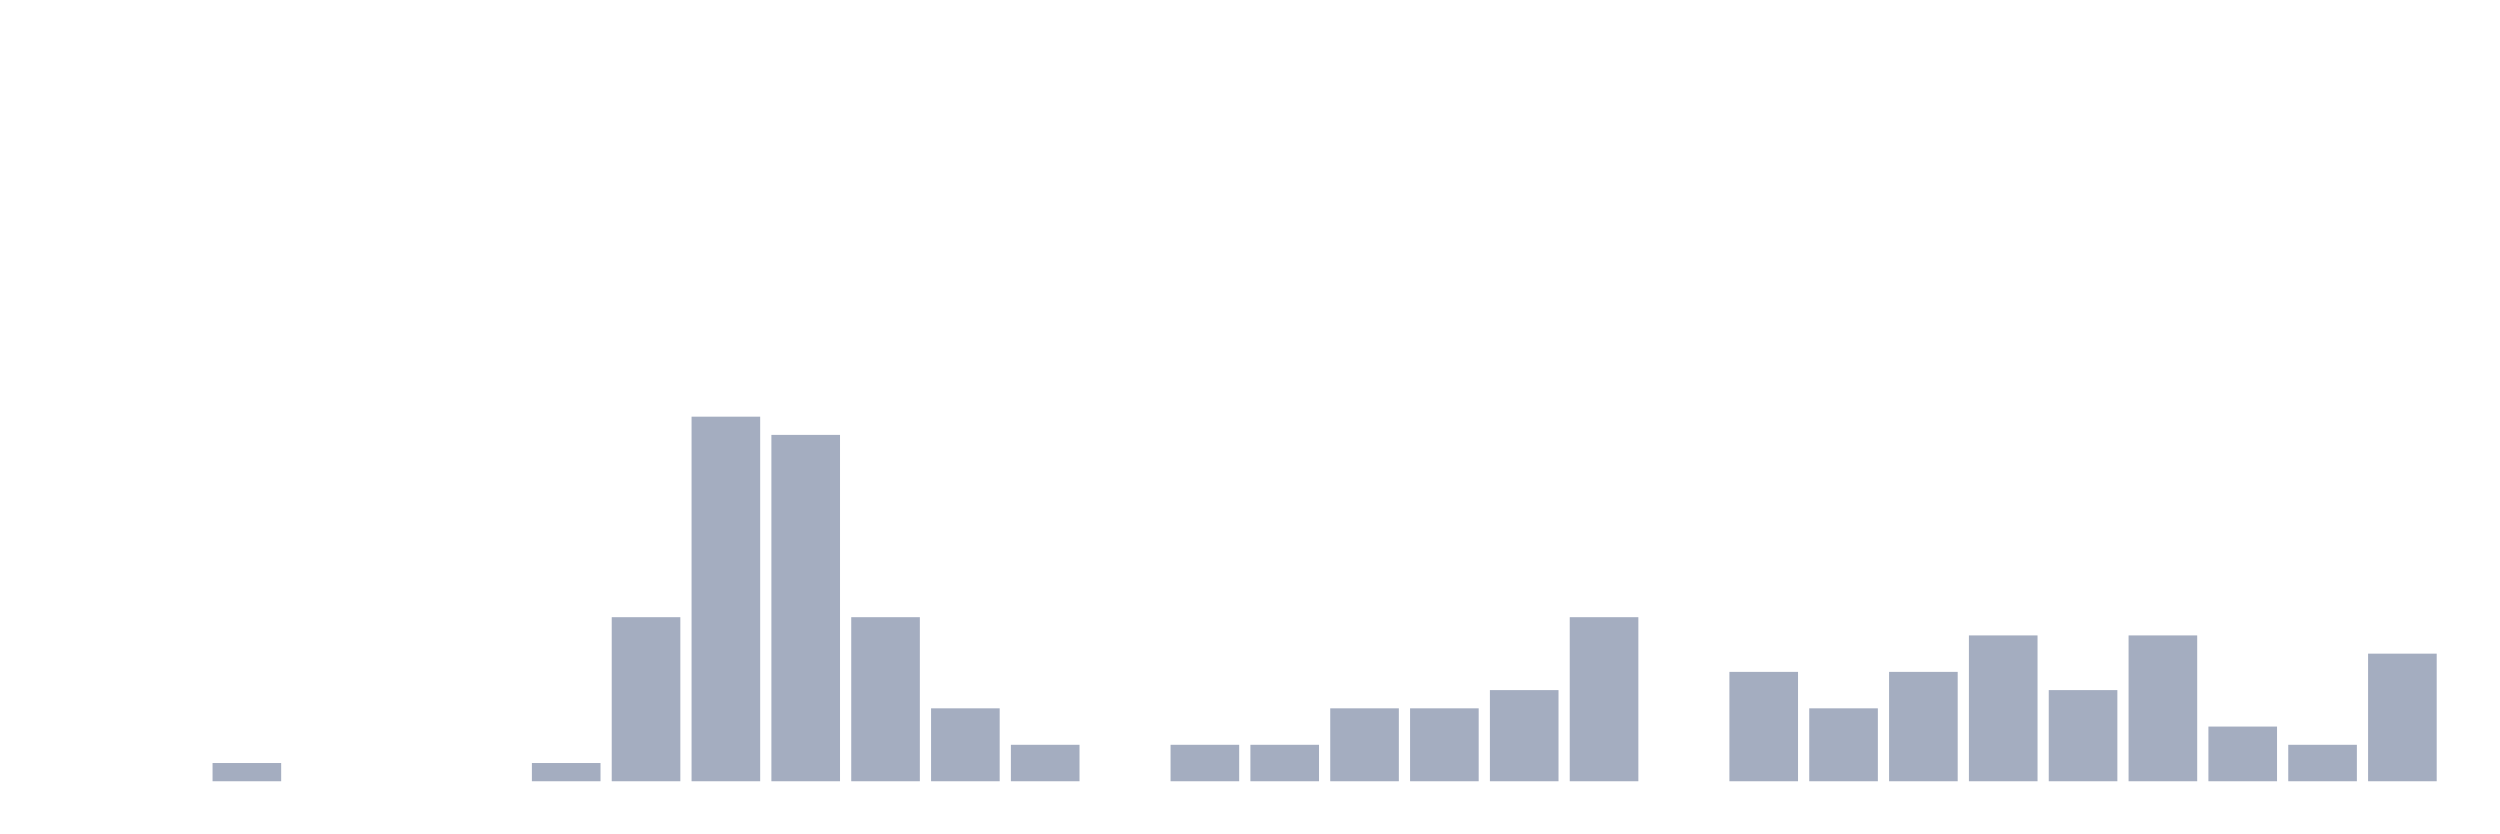
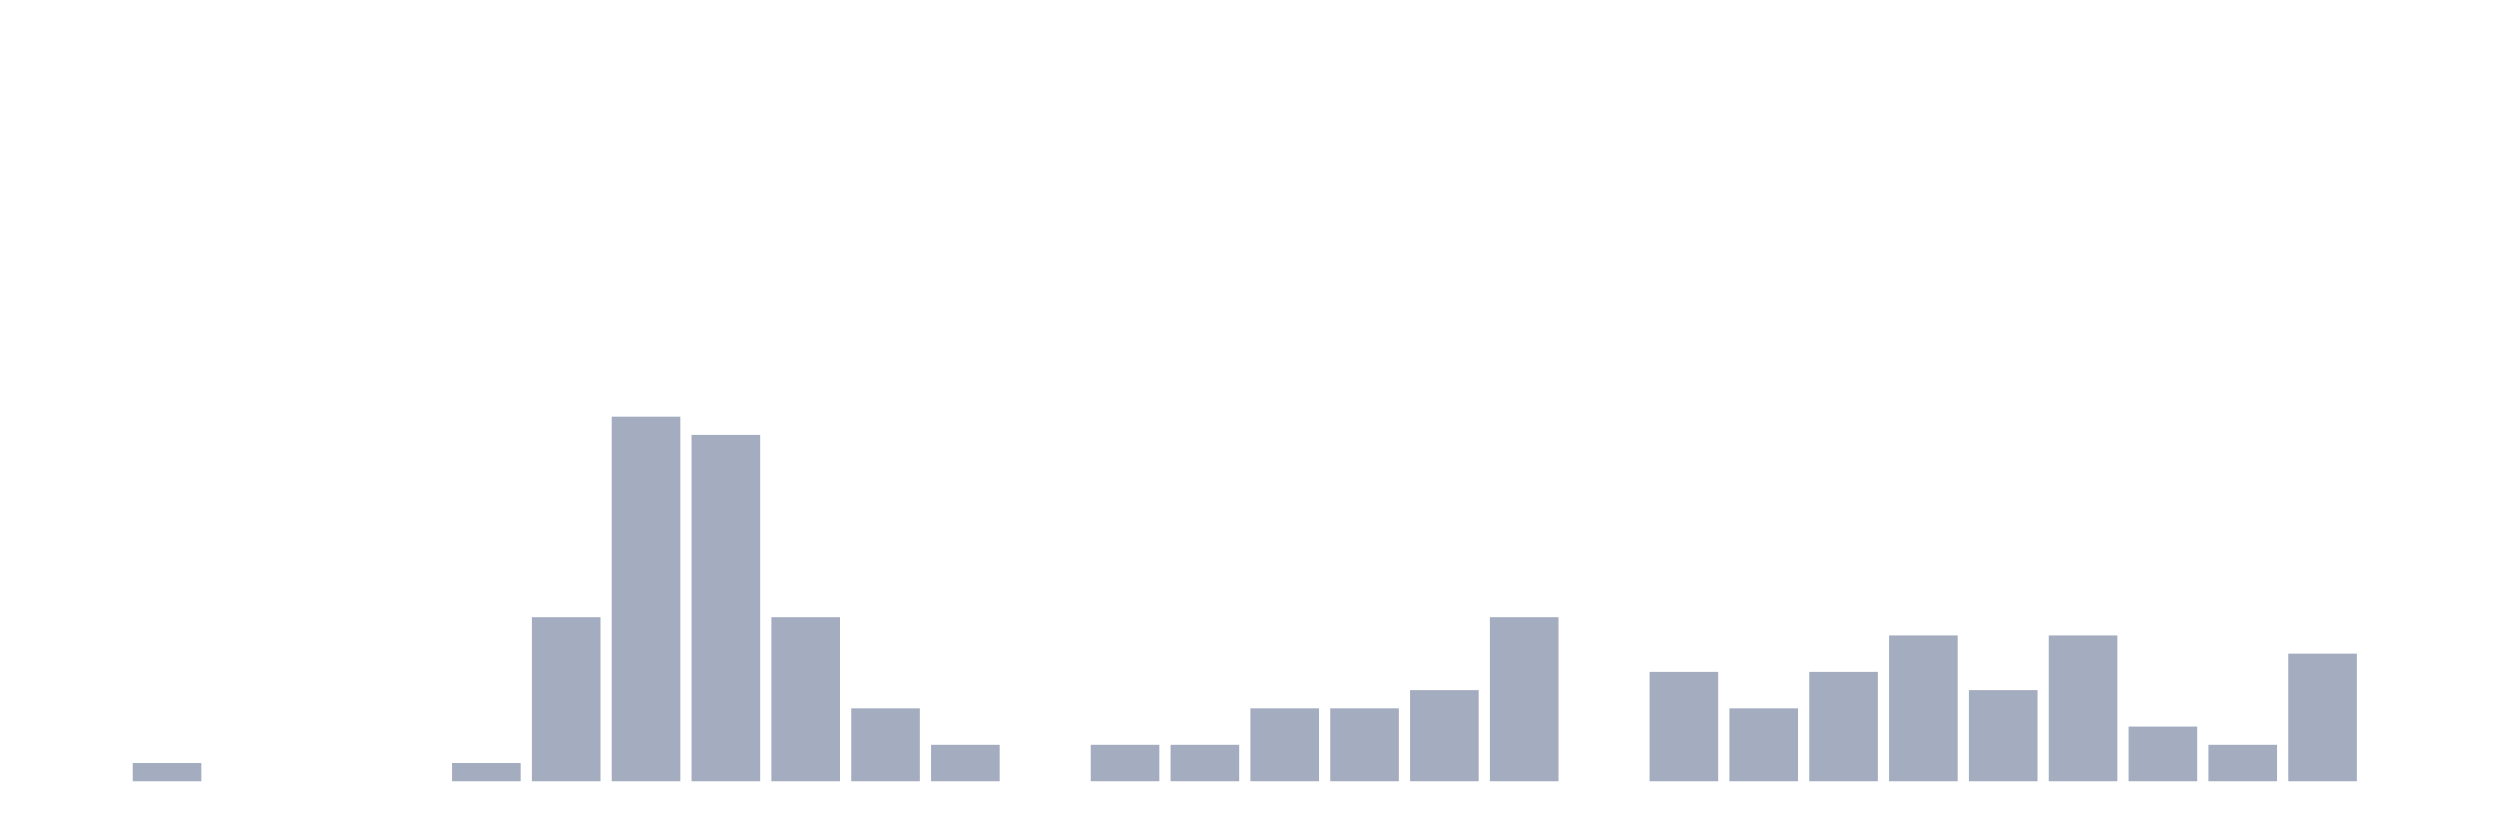
<svg xmlns="http://www.w3.org/2000/svg" viewBox="0 0 480 160">
  <g transform="translate(10,10)">
    <rect class="bar" x="0.153" width="13.175" y="140" height="0" fill="rgb(164,173,192)" />
-     <rect class="bar" x="15.482" width="13.175" y="140" height="0" fill="rgb(164,173,192)" />
-     <rect class="bar" x="30.81" width="13.175" y="136.5" height="3.5" fill="rgb(164,173,192)" />
+     <rect class="bar" x="15.482" width="13.175" y="136.5" height="3.5" fill="rgb(164,173,192)" />
+     <rect class="bar" x="30.81" width="13.175" y="140" height="0" fill="rgb(164,173,192)" />
    <rect class="bar" x="46.138" width="13.175" y="140" height="0" fill="rgb(164,173,192)" />
    <rect class="bar" x="61.466" width="13.175" y="140" height="0" fill="rgb(164,173,192)" />
-     <rect class="bar" x="76.794" width="13.175" y="140" height="0" fill="rgb(164,173,192)" />
-     <rect class="bar" x="92.123" width="13.175" y="136.5" height="3.5" fill="rgb(164,173,192)" />
-     <rect class="bar" x="107.451" width="13.175" y="108.5" height="31.5" fill="rgb(164,173,192)" />
-     <rect class="bar" x="122.779" width="13.175" y="70" height="70" fill="rgb(164,173,192)" />
-     <rect class="bar" x="138.107" width="13.175" y="73.5" height="66.5" fill="rgb(164,173,192)" />
-     <rect class="bar" x="153.436" width="13.175" y="108.5" height="31.5" fill="rgb(164,173,192)" />
-     <rect class="bar" x="168.764" width="13.175" y="126" height="14" fill="rgb(164,173,192)" />
-     <rect class="bar" x="184.092" width="13.175" y="133" height="7" fill="rgb(164,173,192)" />
-     <rect class="bar" x="199.42" width="13.175" y="140" height="0" fill="rgb(164,173,192)" />
+     <rect class="bar" x="76.794" width="13.175" y="136.5" height="3.5" fill="rgb(164,173,192)" />
+     <rect class="bar" x="92.123" width="13.175" y="108.5" height="31.5" fill="rgb(164,173,192)" />
+     <rect class="bar" x="107.451" width="13.175" y="70" height="70" fill="rgb(164,173,192)" />
+     <rect class="bar" x="122.779" width="13.175" y="73.5" height="66.5" fill="rgb(164,173,192)" />
+     <rect class="bar" x="138.107" width="13.175" y="108.5" height="31.5" fill="rgb(164,173,192)" />
+     <rect class="bar" x="153.436" width="13.175" y="126" height="14" fill="rgb(164,173,192)" />
+     <rect class="bar" x="168.764" width="13.175" y="133" height="7" fill="rgb(164,173,192)" />
+     <rect class="bar" x="184.092" width="13.175" y="140" height="0" fill="rgb(164,173,192)" />
+     <rect class="bar" x="199.42" width="13.175" y="133" height="7" fill="rgb(164,173,192)" />
    <rect class="bar" x="214.748" width="13.175" y="133" height="7" fill="rgb(164,173,192)" />
-     <rect class="bar" x="230.077" width="13.175" y="133" height="7" fill="rgb(164,173,192)" />
+     <rect class="bar" x="230.077" width="13.175" y="126" height="14" fill="rgb(164,173,192)" />
    <rect class="bar" x="245.405" width="13.175" y="126" height="14" fill="rgb(164,173,192)" />
-     <rect class="bar" x="260.733" width="13.175" y="126" height="14" fill="rgb(164,173,192)" />
-     <rect class="bar" x="276.061" width="13.175" y="122.5" height="17.5" fill="rgb(164,173,192)" />
-     <rect class="bar" x="291.39" width="13.175" y="108.5" height="31.5" fill="rgb(164,173,192)" />
-     <rect class="bar" x="306.718" width="13.175" y="140" height="0" fill="rgb(164,173,192)" />
-     <rect class="bar" x="322.046" width="13.175" y="119" height="21" fill="rgb(164,173,192)" />
-     <rect class="bar" x="337.374" width="13.175" y="126" height="14" fill="rgb(164,173,192)" />
-     <rect class="bar" x="352.702" width="13.175" y="119" height="21" fill="rgb(164,173,192)" />
-     <rect class="bar" x="368.031" width="13.175" y="112" height="28" fill="rgb(164,173,192)" />
-     <rect class="bar" x="383.359" width="13.175" y="122.5" height="17.5" fill="rgb(164,173,192)" />
-     <rect class="bar" x="398.687" width="13.175" y="112" height="28" fill="rgb(164,173,192)" />
-     <rect class="bar" x="414.015" width="13.175" y="129.5" height="10.5" fill="rgb(164,173,192)" />
-     <rect class="bar" x="429.344" width="13.175" y="133" height="7" fill="rgb(164,173,192)" />
-     <rect class="bar" x="444.672" width="13.175" y="115.5" height="24.5" fill="rgb(164,173,192)" />
+     <rect class="bar" x="260.733" width="13.175" y="122.5" height="17.5" fill="rgb(164,173,192)" />
+     <rect class="bar" x="276.061" width="13.175" y="108.5" height="31.5" fill="rgb(164,173,192)" />
+     <rect class="bar" x="291.39" width="13.175" y="140" height="0" fill="rgb(164,173,192)" />
+     <rect class="bar" x="306.718" width="13.175" y="119" height="21" fill="rgb(164,173,192)" />
+     <rect class="bar" x="322.046" width="13.175" y="126" height="14" fill="rgb(164,173,192)" />
+     <rect class="bar" x="337.374" width="13.175" y="119" height="21" fill="rgb(164,173,192)" />
+     <rect class="bar" x="352.702" width="13.175" y="112" height="28" fill="rgb(164,173,192)" />
+     <rect class="bar" x="368.031" width="13.175" y="122.5" height="17.5" fill="rgb(164,173,192)" />
+     <rect class="bar" x="383.359" width="13.175" y="112" height="28" fill="rgb(164,173,192)" />
+     <rect class="bar" x="398.687" width="13.175" y="129.5" height="10.5" fill="rgb(164,173,192)" />
+     <rect class="bar" x="414.015" width="13.175" y="133" height="7" fill="rgb(164,173,192)" />
+     <rect class="bar" x="429.344" width="13.175" y="115.5" height="24.5" fill="rgb(164,173,192)" />
+     <rect class="bar" x="444.672" width="13.175" y="140" height="0" fill="rgb(164,173,192)" />
  </g>
</svg>
